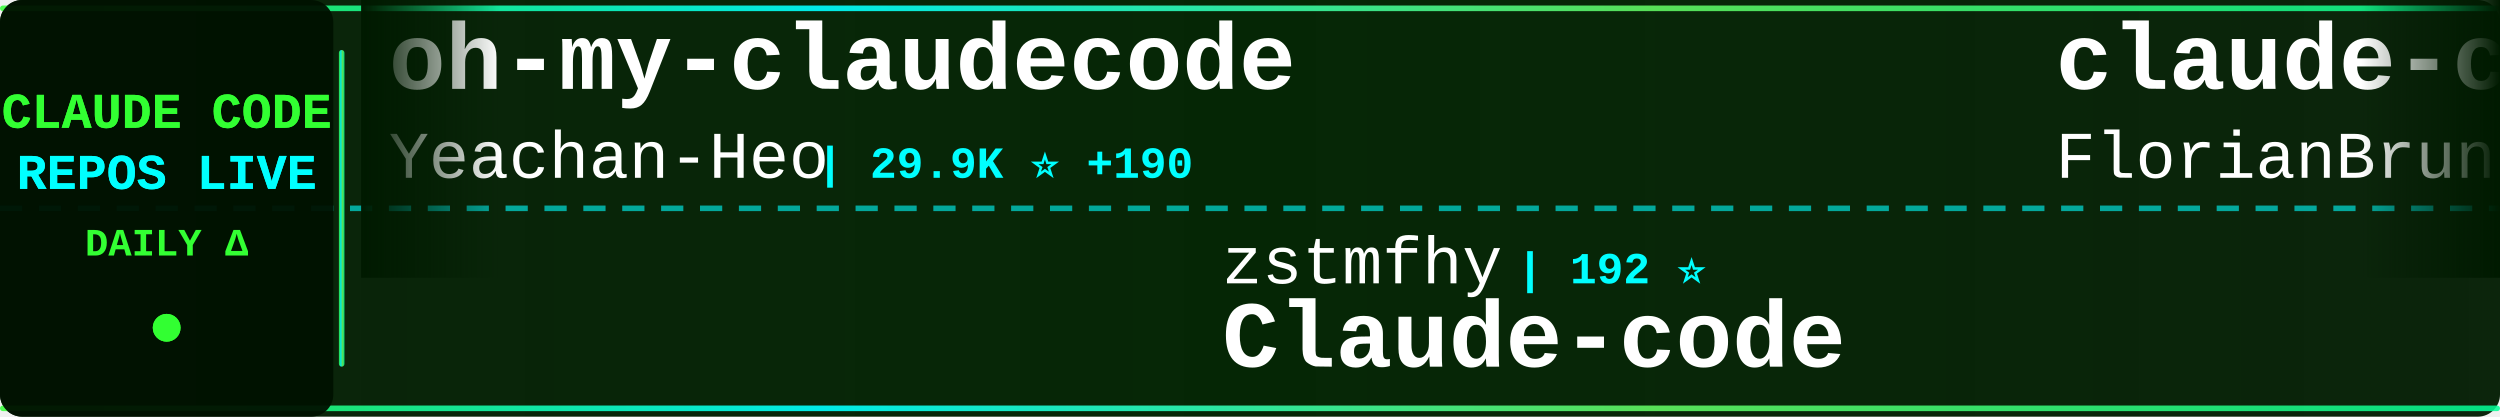
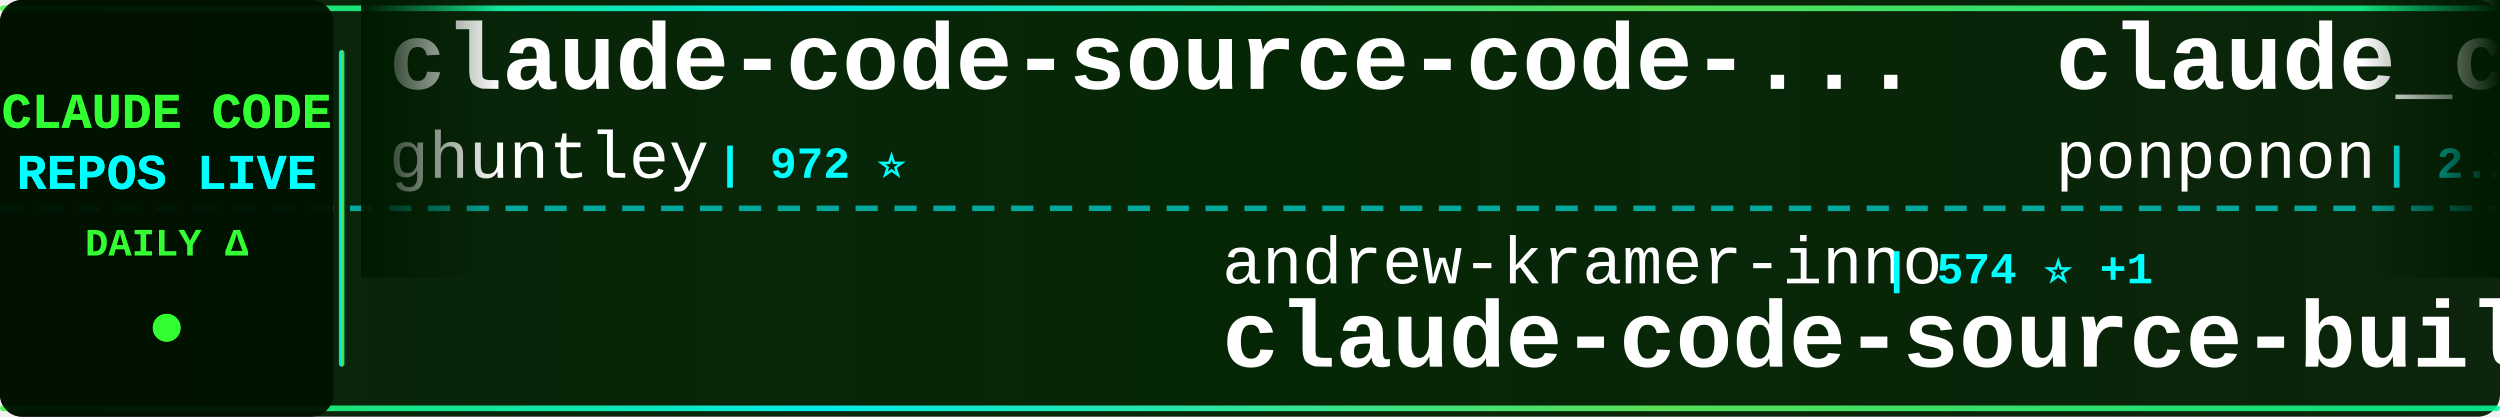
<svg xmlns="http://www.w3.org/2000/svg" width="900" height="150">
  <defs>
    <linearGradient id="tickerBg" x1="0%" y1="0%" x2="100%" y2="0%">
      <stop offset="0%" style="stop-color:#001a00;stop-opacity:0.95" />
      <stop offset="50%" style="stop-color:#002200;stop-opacity:0.98" />
      <stop offset="100%" style="stop-color:#001a00;stop-opacity:0.95" />
    </linearGradient>
    <linearGradient id="borderGrad" x1="0%" y1="0%" x2="100%" y2="0%">
      <stop offset="0%" style="stop-color:#33ff33;stop-opacity:0.85">
        <animate attributeName="stop-opacity" values="0.85;1;0.85" dur="2s" repeatCount="indefinite" />
      </stop>
      <stop offset="33%" style="stop-color:#00ffff;stop-opacity:0.9">
        <animate attributeName="stop-opacity" values="0.9;1;0.9" dur="2.2s" repeatCount="indefinite" />
      </stop>
      <stop offset="66%" style="stop-color:#66ff66;stop-opacity:0.85">
        <animate attributeName="stop-opacity" values="0.85;1;0.85" dur="1.8s" repeatCount="indefinite" />
      </stop>
      <stop offset="100%" style="stop-color:#00ff99;stop-opacity:0.85">
        <animate attributeName="stop-opacity" values="0.85;1;0.85" dur="2s" repeatCount="indefinite" />
      </stop>
    </linearGradient>
    <filter id="textGlow">
      <feGaussianBlur stdDeviation="0.1" result="coloredBlur" />
      <feMerge>
        <feMergeNode in="coloredBlur" />
        <feMergeNode in="SourceGraphic" />
      </feMerge>
    </filter>
    <filter id="metricGlow">
      <feGaussianBlur stdDeviation="0.2" result="coloredBlur" />
      <feMerge>
        <feMergeNode in="coloredBlur" />
        <feMergeNode in="SourceGraphic" />
      </feMerge>
    </filter>
    <linearGradient id="leftFade" x1="0%" y1="0%" x2="100%" y2="0%">
      <stop offset="0%" style="stop-color:#001a00;stop-opacity:1" />
      <stop offset="100%" style="stop-color:#001a00;stop-opacity:0" />
    </linearGradient>
    <linearGradient id="rightFade" x1="0%" y1="0%" x2="100%" y2="0%">
      <stop offset="0%" style="stop-color:#001a00;stop-opacity:0" />
      <stop offset="100%" style="stop-color:#001a00;stop-opacity:1" />
    </linearGradient>
  </defs>
  <rect width="900" height="150" fill="url(#tickerBg)" rx="8" />
  <rect x="0" y="2" width="900" height="2" fill="url(#borderGrad)" rx="1" />
  <rect x="0" y="146" width="900" height="2" fill="url(#borderGrad)" rx="1" />
  <line x1="0" y1="75" x2="900" y2="75" stroke="#00ffff" stroke-width="2" stroke-dasharray="8 6" opacity="0.6" />
  <rect x="0" y="0" width="120" height="150" fill="#001100" opacity="0.95" rx="8" />
  <text x="60" y="46" font-family="'Courier New', monospace" font-size="18" font-weight="bold" fill="#33ff33" text-anchor="middle" filter="url(#textGlow)">
    CLAUDE CODE
  </text>
  <text x="60" y="68" font-family="'Courier New', monospace" font-size="18" font-weight="bold" fill="#00ffff" text-anchor="middle" filter="url(#textGlow)">
    REPOS LIVE
  </text>
  <text x="60" y="92" font-family="'Courier New', monospace" font-size="14" font-weight="bold" fill="#33ff33" text-anchor="middle">
    DAILY Δ
  </text>
  <circle cx="60" cy="118" r="5" fill="#33ff33" filter="url(#metricGlow)">
    <animate attributeName="r" values="4;6;4" dur="1.5s" repeatCount="indefinite" />
    <animate attributeName="opacity" values="0.6;1;0.6" dur="1.5s" repeatCount="indefinite" />
  </circle>
  <rect x="122" y="18" width="2" height="114" fill="url(#borderGrad)" rx="1" />
  <clipPath id="tickerClip">
    <rect x="130" y="0" width="770" height="150" />
  </clipPath>
  <g clip-path="url(#tickerClip)">
    <g id="tickerItems">
      <animateTransform attributeName="transform" attributeType="XML" type="translate" from="0 0" to="-3000 0" dur="54s" repeatCount="indefinite" />
      <g transform="translate(0, 0)">
-         <text x="140" y="32" font-family="'Courier New', monospace" font-size="34" font-weight="bold" fill="#ffffff">oh-my-claudecode</text>
-         <text x="140" y="64" font-family="'Courier New', monospace" font-size="24" font-weight="normal" fill="#ffffff" opacity="1.0">Yeachan-Heo</text>
-         <text x="294" y="64" font-family="'Courier New', monospace" font-size="16" font-weight="bold" fill="#00ffff"> | 29.9K ⭐ +190</text>
+         <text x="140" y="32" font-family="'Courier New', monospace" font-size="34" font-weight="bold" fill="#ffffff">claude-code-source-code-...</text>
+         <text x="140" y="64" font-family="'Courier New', monospace" font-size="24" font-weight="normal" fill="#ffffff" opacity="1.0">ghuntley</text>
+         <text x="258" y="64" font-family="'Courier New', monospace" font-size="16" font-weight="bold" fill="#00ffff"> | 972 ⭐</text>
      </g>
      <g transform="translate(300, 0)">
-         <text x="140" y="102" font-family="'Courier New', monospace" font-size="24" font-weight="normal" fill="#ffffff" opacity="1.0">zstmfhy</text>
-         <text x="246" y="102" font-family="'Courier New', monospace" font-size="16" font-weight="bold" fill="#00ffff"> | 192 ⭐</text>
-         <text x="140" y="132" font-family="'Courier New', monospace" font-size="34" font-weight="bold" fill="#ffffff">Claude-code</text>
+         <text x="140" y="102" font-family="'Courier New', monospace" font-size="24" font-weight="normal" fill="#ffffff" opacity="1.0">andrew-kramer-inno</text>
+         <text x="378" y="102" font-family="'Courier New', monospace" font-size="16" font-weight="bold" fill="#00ffff"> | 574 ⭐ +1</text>
+         <text x="140" y="132" font-family="'Courier New', monospace" font-size="34" font-weight="bold" fill="#ffffff">claude-code-source-build</text>
      </g>
      <g transform="translate(600, 0)">
-         <text x="140" y="32" font-family="'Courier New', monospace" font-size="34" font-weight="bold" fill="#ffffff">claude-code-ultimate-gui...</text>
-         <text x="140" y="64" font-family="'Courier New', monospace" font-size="24" font-weight="normal" fill="#ffffff" opacity="1.0">FlorianBruniaux</text>
-         <text x="342" y="64" font-family="'Courier New', monospace" font-size="16" font-weight="bold" fill="#00ffff"> | 3.6K ⭐ +43</text>
+         <text x="140" y="32" font-family="'Courier New', monospace" font-size="34" font-weight="bold" fill="#ffffff">claude_code_src</text>
+         <text x="140" y="64" font-family="'Courier New', monospace" font-size="24" font-weight="normal" fill="#ffffff" opacity="1.0">ponponon</text>
+         <text x="258" y="64" font-family="'Courier New', monospace" font-size="16" font-weight="bold" fill="#00ffff"> | 2.2K ⭐ +5</text>
      </g>
      <g transform="translate(900, 0)">
-         <text x="140" y="102" font-family="'Courier New', monospace" font-size="24" font-weight="normal" fill="#ffffff" opacity="1.0">repowise-dev</text>
-         <text x="306" y="102" font-family="'Courier New', monospace" font-size="16" font-weight="bold" fill="#00ffff"> | 945 ⭐ +3</text>
-         <text x="140" y="132" font-family="'Courier New', monospace" font-size="34" font-weight="bold" fill="#ffffff">claude-code-prompts</text>
+         <text x="140" y="102" font-family="'Courier New', monospace" font-size="24" font-weight="normal" fill="#ffffff" opacity="1.0">wanshuiyin</text>
+         <text x="282" y="102" font-family="'Courier New', monospace" font-size="16" font-weight="bold" fill="#00ffff"> | 7.0K ⭐ +51</text>
+         <text x="140" y="132" font-family="'Courier New', monospace" font-size="34" font-weight="bold" fill="#ffffff">Auto-claude-code-researc...</text>
      </g>
      <g transform="translate(1200, 0)">
-         <text x="140" y="32" font-family="'Courier New', monospace" font-size="34" font-weight="bold" fill="#ffffff">claude-task-master</text>
-         <text x="140" y="64" font-family="'Courier New', monospace" font-size="24" font-weight="normal" fill="#ffffff" opacity="1.0">eyaltoledano</text>
-         <text x="306" y="64" font-family="'Courier New', monospace" font-size="16" font-weight="bold" fill="#00ffff"> | 26.6K ⭐ +9</text>
+         <text x="140" y="32" font-family="'Courier New', monospace" font-size="34" font-weight="bold" fill="#ffffff">ClaudeCodeAgents</text>
+         <text x="140" y="64" font-family="'Courier New', monospace" font-size="24" font-weight="normal" fill="#ffffff" opacity="1.0">darcyegb</text>
+         <text x="258" y="64" font-family="'Courier New', monospace" font-size="16" font-weight="bold" fill="#00ffff"> | 662 ⭐</text>
      </g>
      <g transform="translate(1500, 0)">
-         <text x="140" y="102" font-family="'Courier New', monospace" font-size="24" font-weight="normal" fill="#ffffff" opacity="1.0">alirezarezvani</text>
-         <text x="330" y="102" font-family="'Courier New', monospace" font-size="16" font-weight="bold" fill="#00ffff"> | 11.8K ⭐ +183</text>
-         <text x="140" y="132" font-family="'Courier New', monospace" font-size="34" font-weight="bold" fill="#ffffff">claude-skills</text>
+         <text x="140" y="102" font-family="'Courier New', monospace" font-size="24" font-weight="normal" fill="#ffffff" opacity="1.0">alejandrobalderas</text>
+         <text x="366" y="102" font-family="'Courier New', monospace" font-size="16" font-weight="bold" fill="#00ffff"> | 1.6K ⭐ +18</text>
+         <text x="140" y="132" font-family="'Courier New', monospace" font-size="34" font-weight="bold" fill="#ffffff">claude-code-from-source</text>
      </g>
      <g transform="translate(1800, 0)">
-         <text x="140" y="32" font-family="'Courier New', monospace" font-size="34" font-weight="bold" fill="#ffffff">ClaudeCode</text>
-         <text x="140" y="64" font-family="'Courier New', monospace" font-size="24" font-weight="normal" fill="#ffffff" opacity="1.0">guanshan</text>
-         <text x="258" y="64" font-family="'Courier New', monospace" font-size="16" font-weight="bold" fill="#00ffff"> | 55 ⭐</text>
+         <text x="140" y="32" font-family="'Courier New', monospace" font-size="34" font-weight="bold" fill="#ffffff">claude-code-guide</text>
+         <text x="140" y="64" font-family="'Courier New', monospace" font-size="24" font-weight="normal" fill="#ffffff" opacity="1.0">zebbern</text>
+         <text x="246" y="64" font-family="'Courier New', monospace" font-size="16" font-weight="bold" fill="#00ffff"> | 4.0K ⭐ +4</text>
      </g>
      <g transform="translate(2100, 0)">
-         <text x="140" y="102" font-family="'Courier New', monospace" font-size="24" font-weight="normal" fill="#ffffff" opacity="1.0">shanraisshan</text>
-         <text x="306" y="102" font-family="'Courier New', monospace" font-size="16" font-weight="bold" fill="#00ffff"> | 46.3K ⭐ +276</text>
-         <text x="140" y="132" font-family="'Courier New', monospace" font-size="34" font-weight="bold" fill="#ffffff">claude-code-best-practic...</text>
+         <text x="140" y="102" font-family="'Courier New', monospace" font-size="24" font-weight="normal" fill="#ffffff" opacity="1.0">snarktank</text>
+         <text x="270" y="102" font-family="'Courier New', monospace" font-size="16" font-weight="bold" fill="#00ffff"> | 17.3K ⭐ +152</text>
+         <text x="140" y="132" font-family="'Courier New', monospace" font-size="34" font-weight="bold" fill="#ffffff">ralph</text>
      </g>
      <g transform="translate(2400, 0)">
-         <text x="140" y="32" font-family="'Courier New', monospace" font-size="34" font-weight="bold" fill="#ffffff">CLIProxyAPI</text>
-         <text x="140" y="64" font-family="'Courier New', monospace" font-size="24" font-weight="normal" fill="#ffffff" opacity="1.0">router-for-me</text>
-         <text x="318" y="64" font-family="'Courier New', monospace" font-size="16" font-weight="bold" fill="#00ffff"> | 27.1K ⭐ +182</text>
+         <text x="140" y="32" font-family="'Courier New', monospace" font-size="34" font-weight="bold" fill="#ffffff">edmunds-claude-code</text>
+         <text x="140" y="64" font-family="'Courier New', monospace" font-size="24" font-weight="normal" fill="#ffffff" opacity="1.0">edmund-io</text>
+         <text x="270" y="64" font-family="'Courier New', monospace" font-size="16" font-weight="bold" fill="#00ffff"> | 1.4K ⭐ +3</text>
      </g>
      <g transform="translate(2700, 0)">
-         <text x="140" y="102" font-family="'Courier New', monospace" font-size="24" font-weight="normal" fill="#ffffff" opacity="1.0">liuup</text>
-         <text x="222" y="102" font-family="'Courier New', monospace" font-size="16" font-weight="bold" fill="#00ffff"> | 1.8K ⭐ +18</text>
-         <text x="140" y="132" font-family="'Courier New', monospace" font-size="34" font-weight="bold" fill="#ffffff">claude-code-analysis</text>
+         <text x="140" y="102" font-family="'Courier New', monospace" font-size="24" font-weight="normal" fill="#ffffff" opacity="1.0">kodu-ai</text>
+         <text x="246" y="102" font-family="'Courier New', monospace" font-size="16" font-weight="bold" fill="#00ffff"> | 5.3K ⭐</text>
+         <text x="140" y="132" font-family="'Courier New', monospace" font-size="34" font-weight="bold" fill="#ffffff">claude-coder</text>
      </g>
      <g transform="translate(3000, 0)">
-         <text x="140" y="32" font-family="'Courier New', monospace" font-size="34" font-weight="bold" fill="#ffffff">oh-my-claudecode</text>
-         <text x="140" y="64" font-family="'Courier New', monospace" font-size="24" font-weight="normal" fill="#ffffff" opacity="1.0">Yeachan-Heo</text>
-         <text x="294" y="64" font-family="'Courier New', monospace" font-size="16" font-weight="bold" fill="#00ffff"> | 29.9K ⭐ +190</text>
+         <text x="140" y="32" font-family="'Courier New', monospace" font-size="34" font-weight="bold" fill="#ffffff">claude-code-source-code-...</text>
+         <text x="140" y="64" font-family="'Courier New', monospace" font-size="24" font-weight="normal" fill="#ffffff" opacity="1.0">ghuntley</text>
+         <text x="258" y="64" font-family="'Courier New', monospace" font-size="16" font-weight="bold" fill="#00ffff"> | 972 ⭐</text>
      </g>
      <g transform="translate(3300, 0)">
-         <text x="140" y="102" font-family="'Courier New', monospace" font-size="24" font-weight="normal" fill="#ffffff" opacity="1.0">zstmfhy</text>
-         <text x="246" y="102" font-family="'Courier New', monospace" font-size="16" font-weight="bold" fill="#00ffff"> | 192 ⭐</text>
-         <text x="140" y="132" font-family="'Courier New', monospace" font-size="34" font-weight="bold" fill="#ffffff">Claude-code</text>
+         <text x="140" y="102" font-family="'Courier New', monospace" font-size="24" font-weight="normal" fill="#ffffff" opacity="1.0">andrew-kramer-inno</text>
+         <text x="378" y="102" font-family="'Courier New', monospace" font-size="16" font-weight="bold" fill="#00ffff"> | 574 ⭐ +1</text>
+         <text x="140" y="132" font-family="'Courier New', monospace" font-size="34" font-weight="bold" fill="#ffffff">claude-code-source-build</text>
      </g>
      <g transform="translate(3600, 0)">
-         <text x="140" y="32" font-family="'Courier New', monospace" font-size="34" font-weight="bold" fill="#ffffff">claude-code-ultimate-gui...</text>
-         <text x="140" y="64" font-family="'Courier New', monospace" font-size="24" font-weight="normal" fill="#ffffff" opacity="1.0">FlorianBruniaux</text>
-         <text x="342" y="64" font-family="'Courier New', monospace" font-size="16" font-weight="bold" fill="#00ffff"> | 3.6K ⭐ +43</text>
+         <text x="140" y="32" font-family="'Courier New', monospace" font-size="34" font-weight="bold" fill="#ffffff">claude_code_src</text>
+         <text x="140" y="64" font-family="'Courier New', monospace" font-size="24" font-weight="normal" fill="#ffffff" opacity="1.0">ponponon</text>
+         <text x="258" y="64" font-family="'Courier New', monospace" font-size="16" font-weight="bold" fill="#00ffff"> | 2.2K ⭐ +5</text>
      </g>
      <g transform="translate(3900, 0)">
-         <text x="140" y="102" font-family="'Courier New', monospace" font-size="24" font-weight="normal" fill="#ffffff" opacity="1.0">repowise-dev</text>
-         <text x="306" y="102" font-family="'Courier New', monospace" font-size="16" font-weight="bold" fill="#00ffff"> | 945 ⭐ +3</text>
-         <text x="140" y="132" font-family="'Courier New', monospace" font-size="34" font-weight="bold" fill="#ffffff">claude-code-prompts</text>
+         <text x="140" y="102" font-family="'Courier New', monospace" font-size="24" font-weight="normal" fill="#ffffff" opacity="1.0">wanshuiyin</text>
+         <text x="282" y="102" font-family="'Courier New', monospace" font-size="16" font-weight="bold" fill="#00ffff"> | 7.0K ⭐ +51</text>
+         <text x="140" y="132" font-family="'Courier New', monospace" font-size="34" font-weight="bold" fill="#ffffff">Auto-claude-code-researc...</text>
      </g>
    </g>
  </g>
  <rect x="130" y="0" width="50" height="100" fill="url(#leftFade)" />
  <rect x="850" y="0" width="50" height="100" fill="url(#rightFade)" />
</svg>
